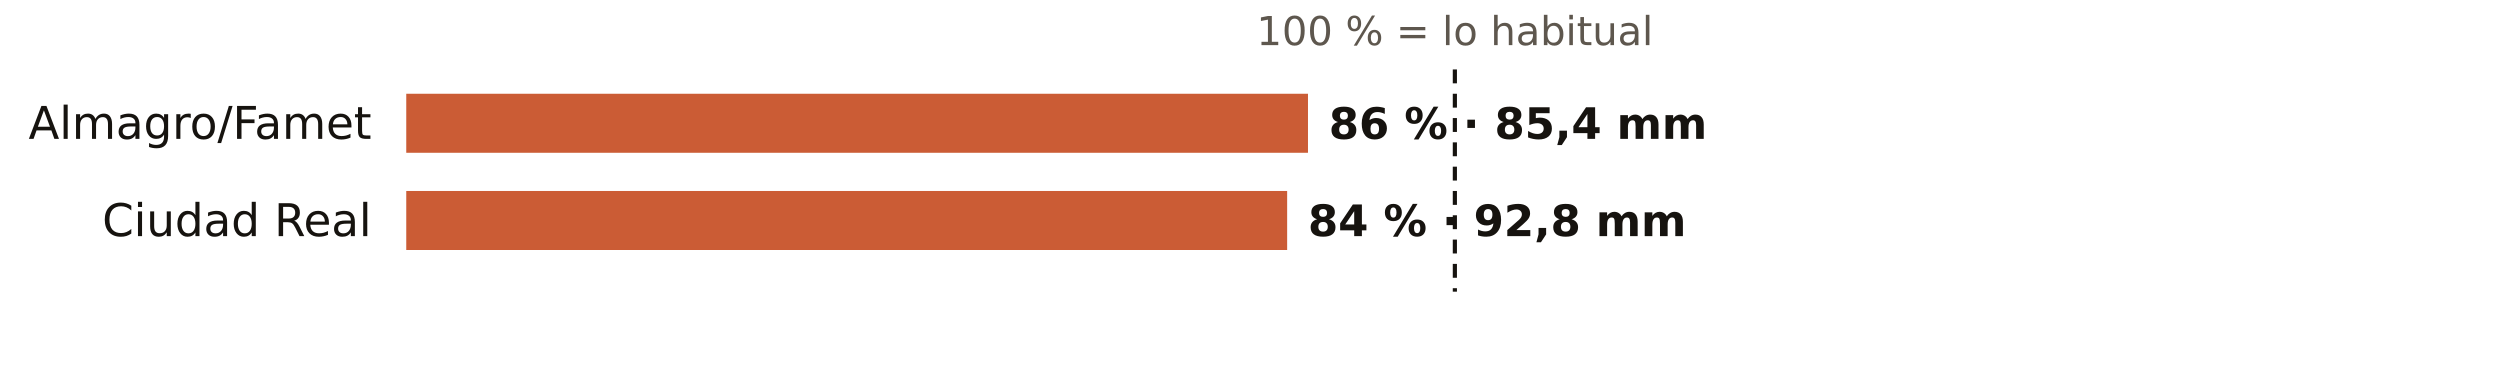
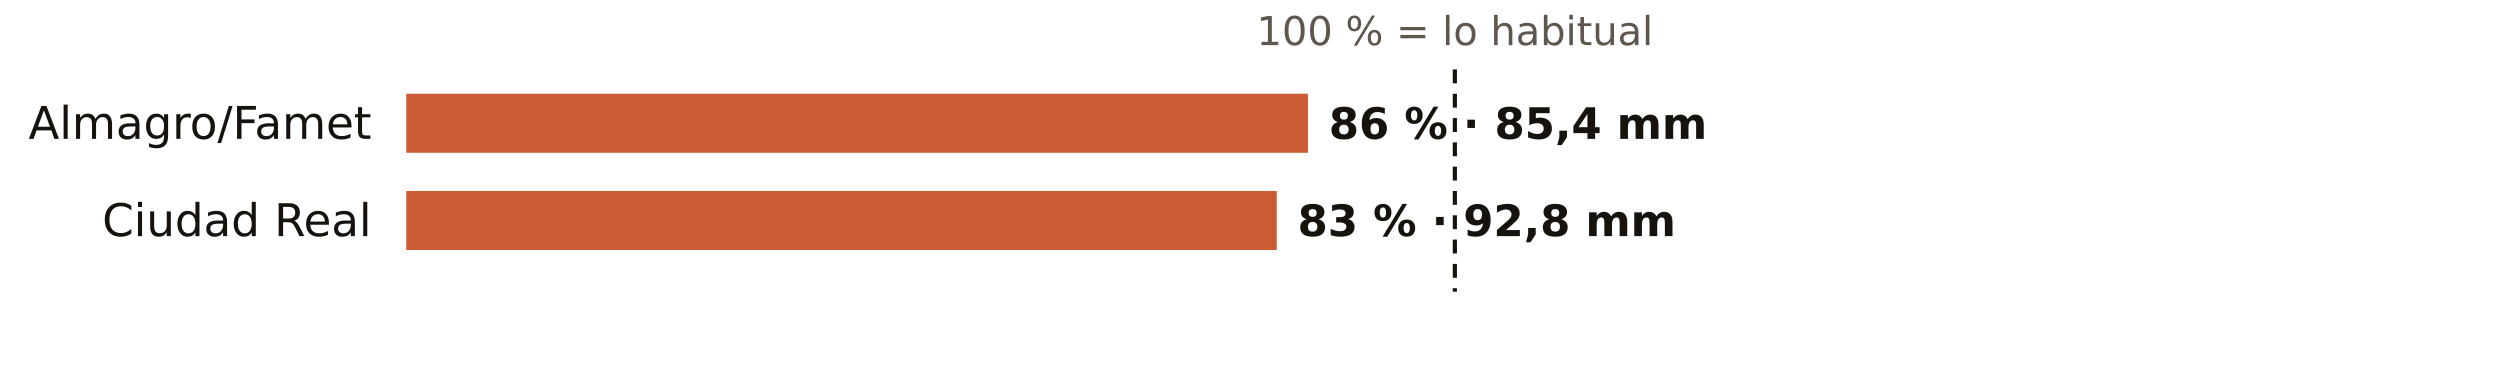
<svg xmlns="http://www.w3.org/2000/svg" viewBox="0 0 720 108" width="720" height="108" role="img" aria-label="El otoño en los pluviómetros de AEMET de Ciudad Real: % de lo habitual">
  <rect width="720" height="108" fill="#FFFFFF" />
  <text x="419.0" y="13.0" font-size="11.5" fill="#5E574E" text-anchor="middle" font-weight="400" font-family="Public Sans, DejaVu Sans, Arial, sans-serif">100 % = lo habitual</text>
  <text x="107.0" y="40.0" font-size="13" fill="#16130F" text-anchor="end" font-weight="500" font-family="Public Sans, DejaVu Sans, Arial, sans-serif">Almagro/Famet</text>
  <rect x="117" y="27" width="259.7" height="17" fill="#C4461A" opacity="0.88" />
  <text x="382.7" y="40.0" font-size="12.5" fill="#16130F" text-anchor="start" font-weight="600" font-family="Public Sans, DejaVu Sans, Arial, sans-serif">86 % · 85,4 mm</text>
  <text x="107.0" y="68.0" font-size="13" fill="#16130F" text-anchor="end" font-weight="500" font-family="Public Sans, DejaVu Sans, Arial, sans-serif">Ciudad Real</text>
-   <rect x="117" y="55" width="253.7" height="17" fill="#C4461A" opacity="0.88" />
-   <text x="376.7" y="68.0" font-size="12.5" fill="#16130F" text-anchor="start" font-weight="600" font-family="Public Sans, DejaVu Sans, Arial, sans-serif">84 % · 92,8 mm</text>
+   <rect x="117" y="55" width="250.7" height="17" fill="#C4461A" opacity="0.88" />
+   <text x="373.7" y="68.0" font-size="12.5" fill="#16130F" text-anchor="start" font-weight="600" font-family="Public Sans, DejaVu Sans, Arial, sans-serif">83 % · 92,8 mm</text>
  <line x1="419.0" x2="419.0" y1="20" y2="84" stroke="#16130F" stroke-width="1.2" stroke-dasharray="4 3" />
</svg>
